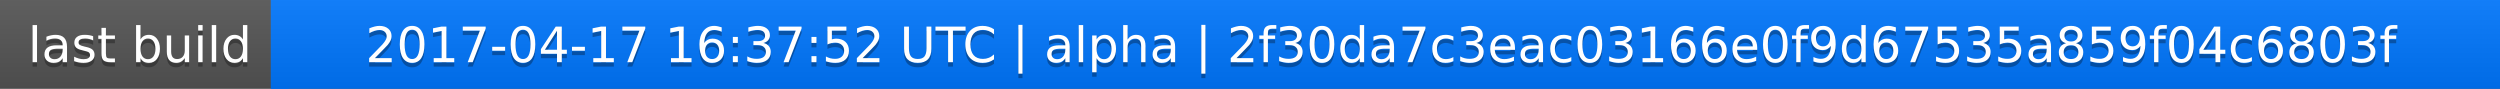
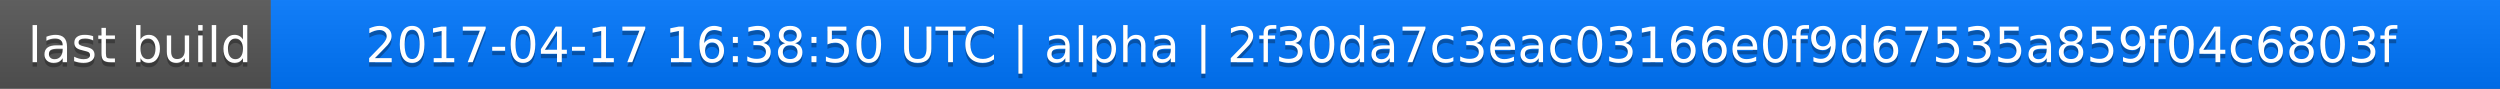
<svg xmlns="http://www.w3.org/2000/svg" width="563" height="20">
  <linearGradient id="a" x2="0" y2="100%">
    <stop offset="0" stop-color="#bbb" stop-opacity=".1" />
    <stop offset="1" stop-opacity=".1" />
  </linearGradient>
  <rect rx="0" width="563" height="20" fill="#555" />
  <rect rx="0" x="61" width="502" height="20" fill="#07f" />
  <path fill="#07f" d="M61 0h4v20h-4z" />
  <rect rx="0" width="563" height="20" fill="url(#a)" />
  <g fill="#fff" text-anchor="middle" font-family="DejaVu Sans,Verdana,Geneva,sans-serif" font-size="11">
    <text x="31.5" y="15" fill="#010101" fill-opacity=".3">last build</text>
    <text x="31.5" y="14">last build</text>
-     <text x="311" y="15" fill="#010101" fill-opacity=".3">2017-04-17 16:37:52 UTC | alpha | 2f30da7c3eac03166e0f9d67535a859f04c6803f</text>
-     <text x="311" y="14">2017-04-17 16:37:52 UTC | alpha | 2f30da7c3eac03166e0f9d67535a859f04c6803f</text>
+     <text x="311" y="15" fill="#010101" fill-opacity=".3">2017-04-17 16:38:50 UTC | alpha | 2f30da7c3eac03166e0f9d67535a859f04c6803f</text>
+     <text x="311" y="14">2017-04-17 16:38:50 UTC | alpha | 2f30da7c3eac03166e0f9d67535a859f04c6803f</text>
  </g>
</svg>
